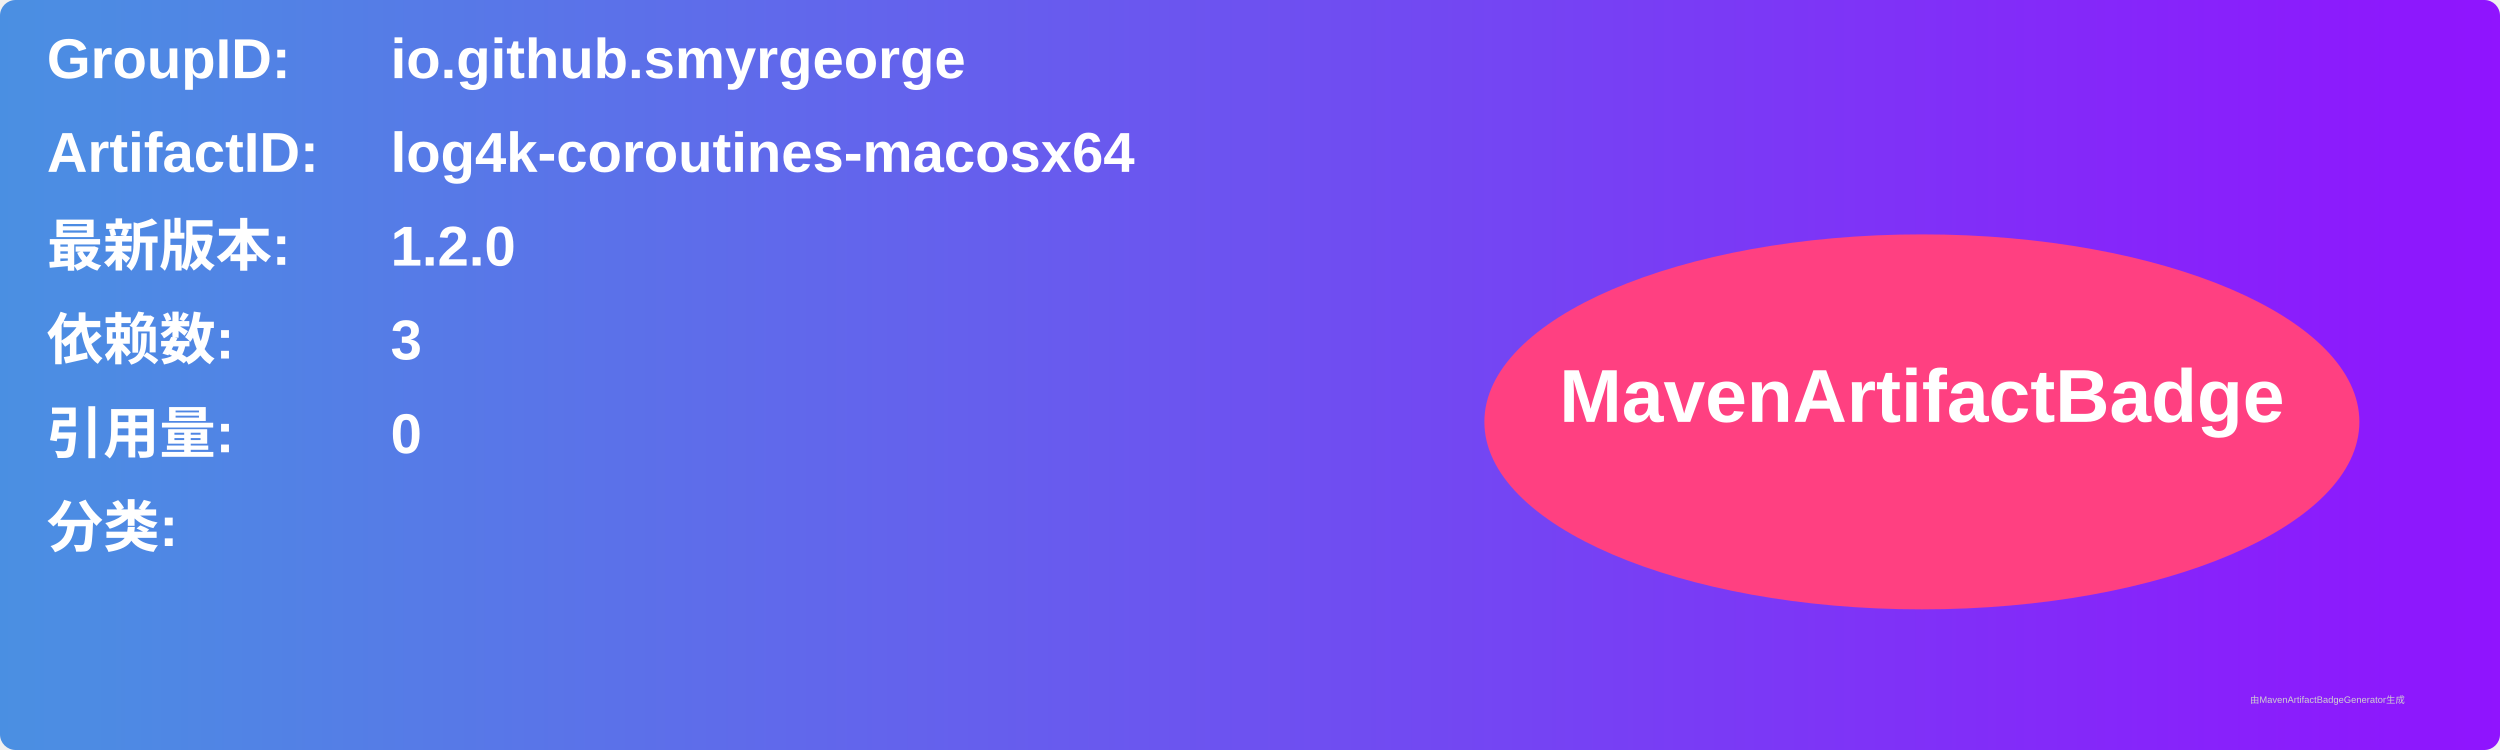
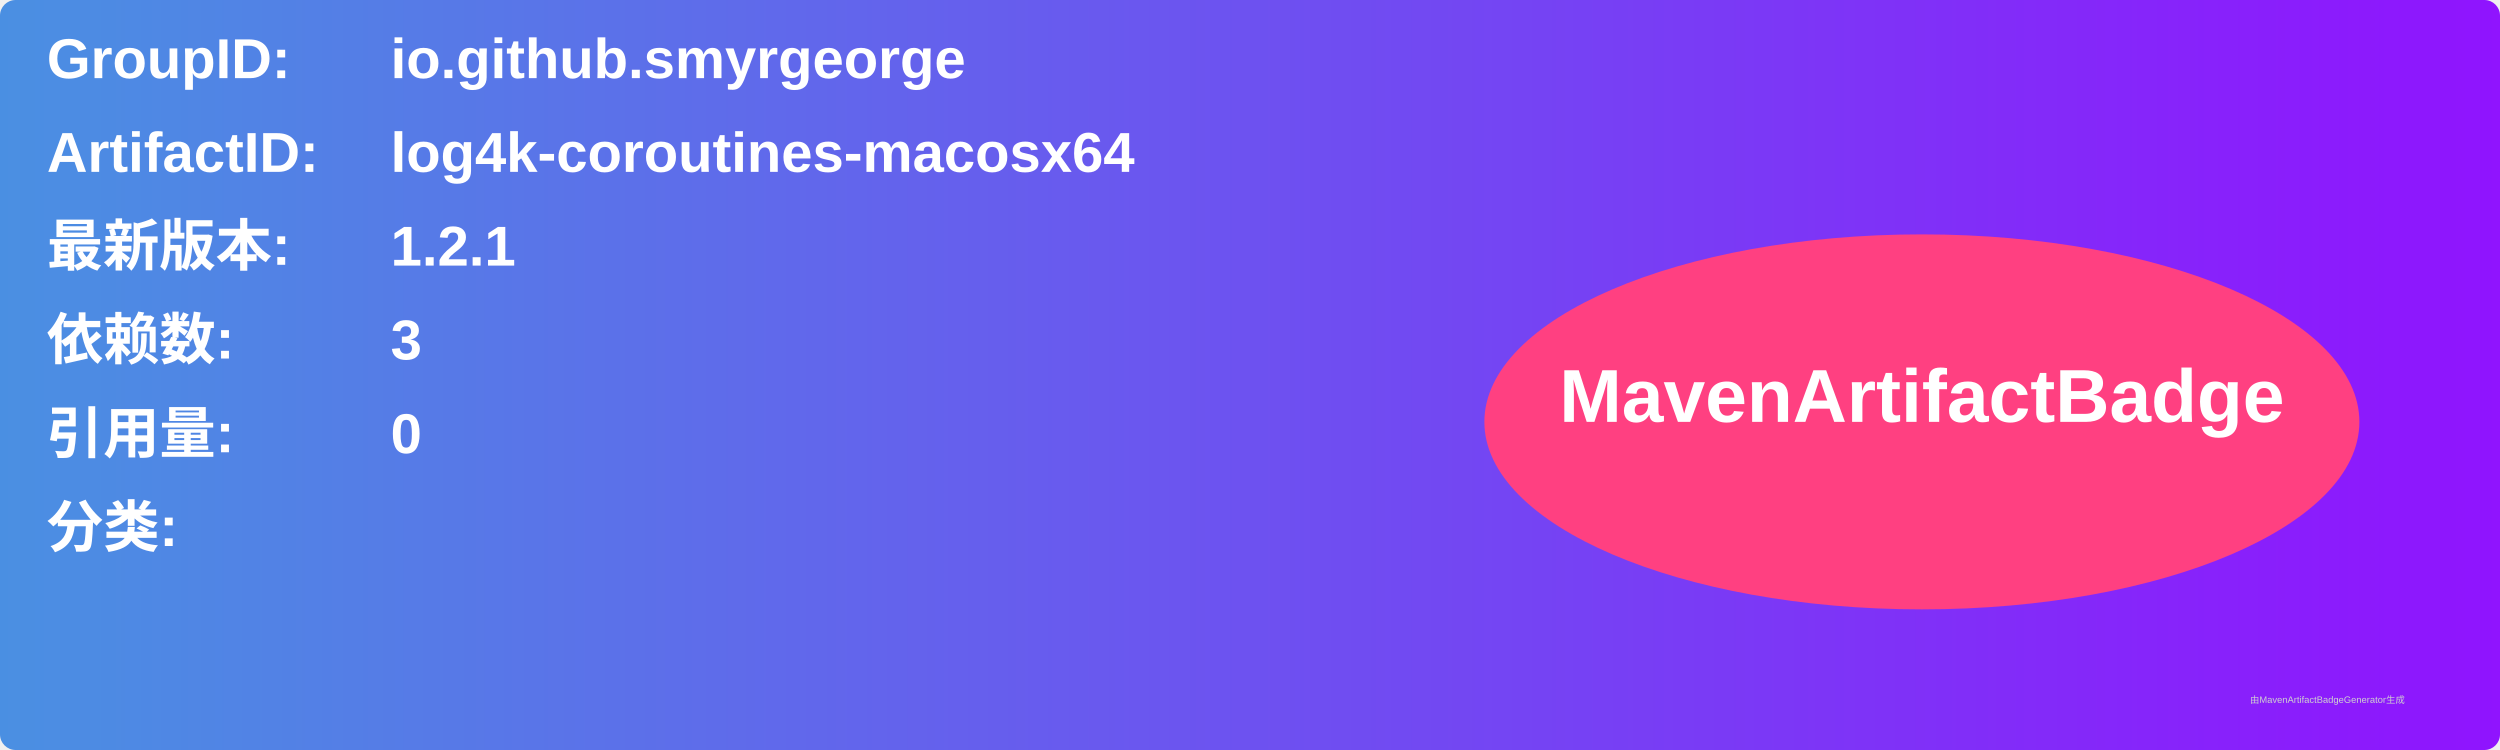
<svg xmlns="http://www.w3.org/2000/svg" width="800" height="240" viewBox="0 0 800 240">
  <linearGradient id="grad" x1="0%" y1="0%" x2="100%" y2="0%">
    <stop offset="0%" stop-color="#4a90e2" />
    <stop offset="100%" stop-color="#9013fe" />
  </linearGradient>
  <rect width="100%" height="100%" rx="5" ry="5" fill="url(#grad)" />
  <g transform="translate(15, 15)">
    <text x="0" y="10" font-family="Arial" font-size="18" fill="white" font-weight="bold" width="260">GroupID:</text>
    <text x="110" y="10" font-family="Arial" font-size="18" fill="white" font-weight="bold" width="460">io.github.smyrgeorge</text>
    <text x="0" y="40" font-family="Arial" font-size="18" fill="white" font-weight="bold" width="260">ArtifactID:</text>
    <text x="110" y="40" font-family="Arial" font-size="18" fill="white" font-weight="bold" width="460">log4k-coroutines-macosx64</text>
    <text x="0" y="70" font-family="Arial" font-size="18" fill="white" font-weight="bold">最新版本:</text>
    <text x="110" y="70" font-family="Arial" font-size="18" fill="white" font-weight="bold">
-       <tspan font-weight="bold">1.2.0</tspan>
+       <tspan font-weight="bold">1.2.1</tspan>
    </text>
    <text x="0" y="100" font-family="Arial" font-size="18" fill="white" font-weight="bold">依赖数: </text>
    <text x="110" y="100" font-family="Arial" font-size="18" fill="white">
      <tspan font-weight="bold">3</tspan>
    </text>
    <text x="0" y="130" font-family="Arial" font-size="18" fill="white" font-weight="bold">引用量: </text>
    <text x="110" y="130" font-family="Arial" font-size="18" fill="white">
      <tspan font-weight="bold">0</tspan>
    </text>
    <text x="0" y="160" font-family="Arial" font-size="18" fill="white" font-weight="bold">分类:</text>
    <text x="10" y="190" font-family="Arial" font-size="10" fill="white">
      <tspan font-weight="bold" />
    </text>
    <ellipse cx="600" cy="120" rx="140" ry="60" fill="#ff4081" />
    <text x="600" y="120" text-anchor="middle" font-family="Arial" font-size="24" fill="white" font-weight="bold">MavenArtifactBadge</text>
  </g>
  <text x="720" y="225" font-family="Arial" font-size="3" fill="#d0d0d0">由MavenArtifactBadgeGenerator生成</text>
</svg>
